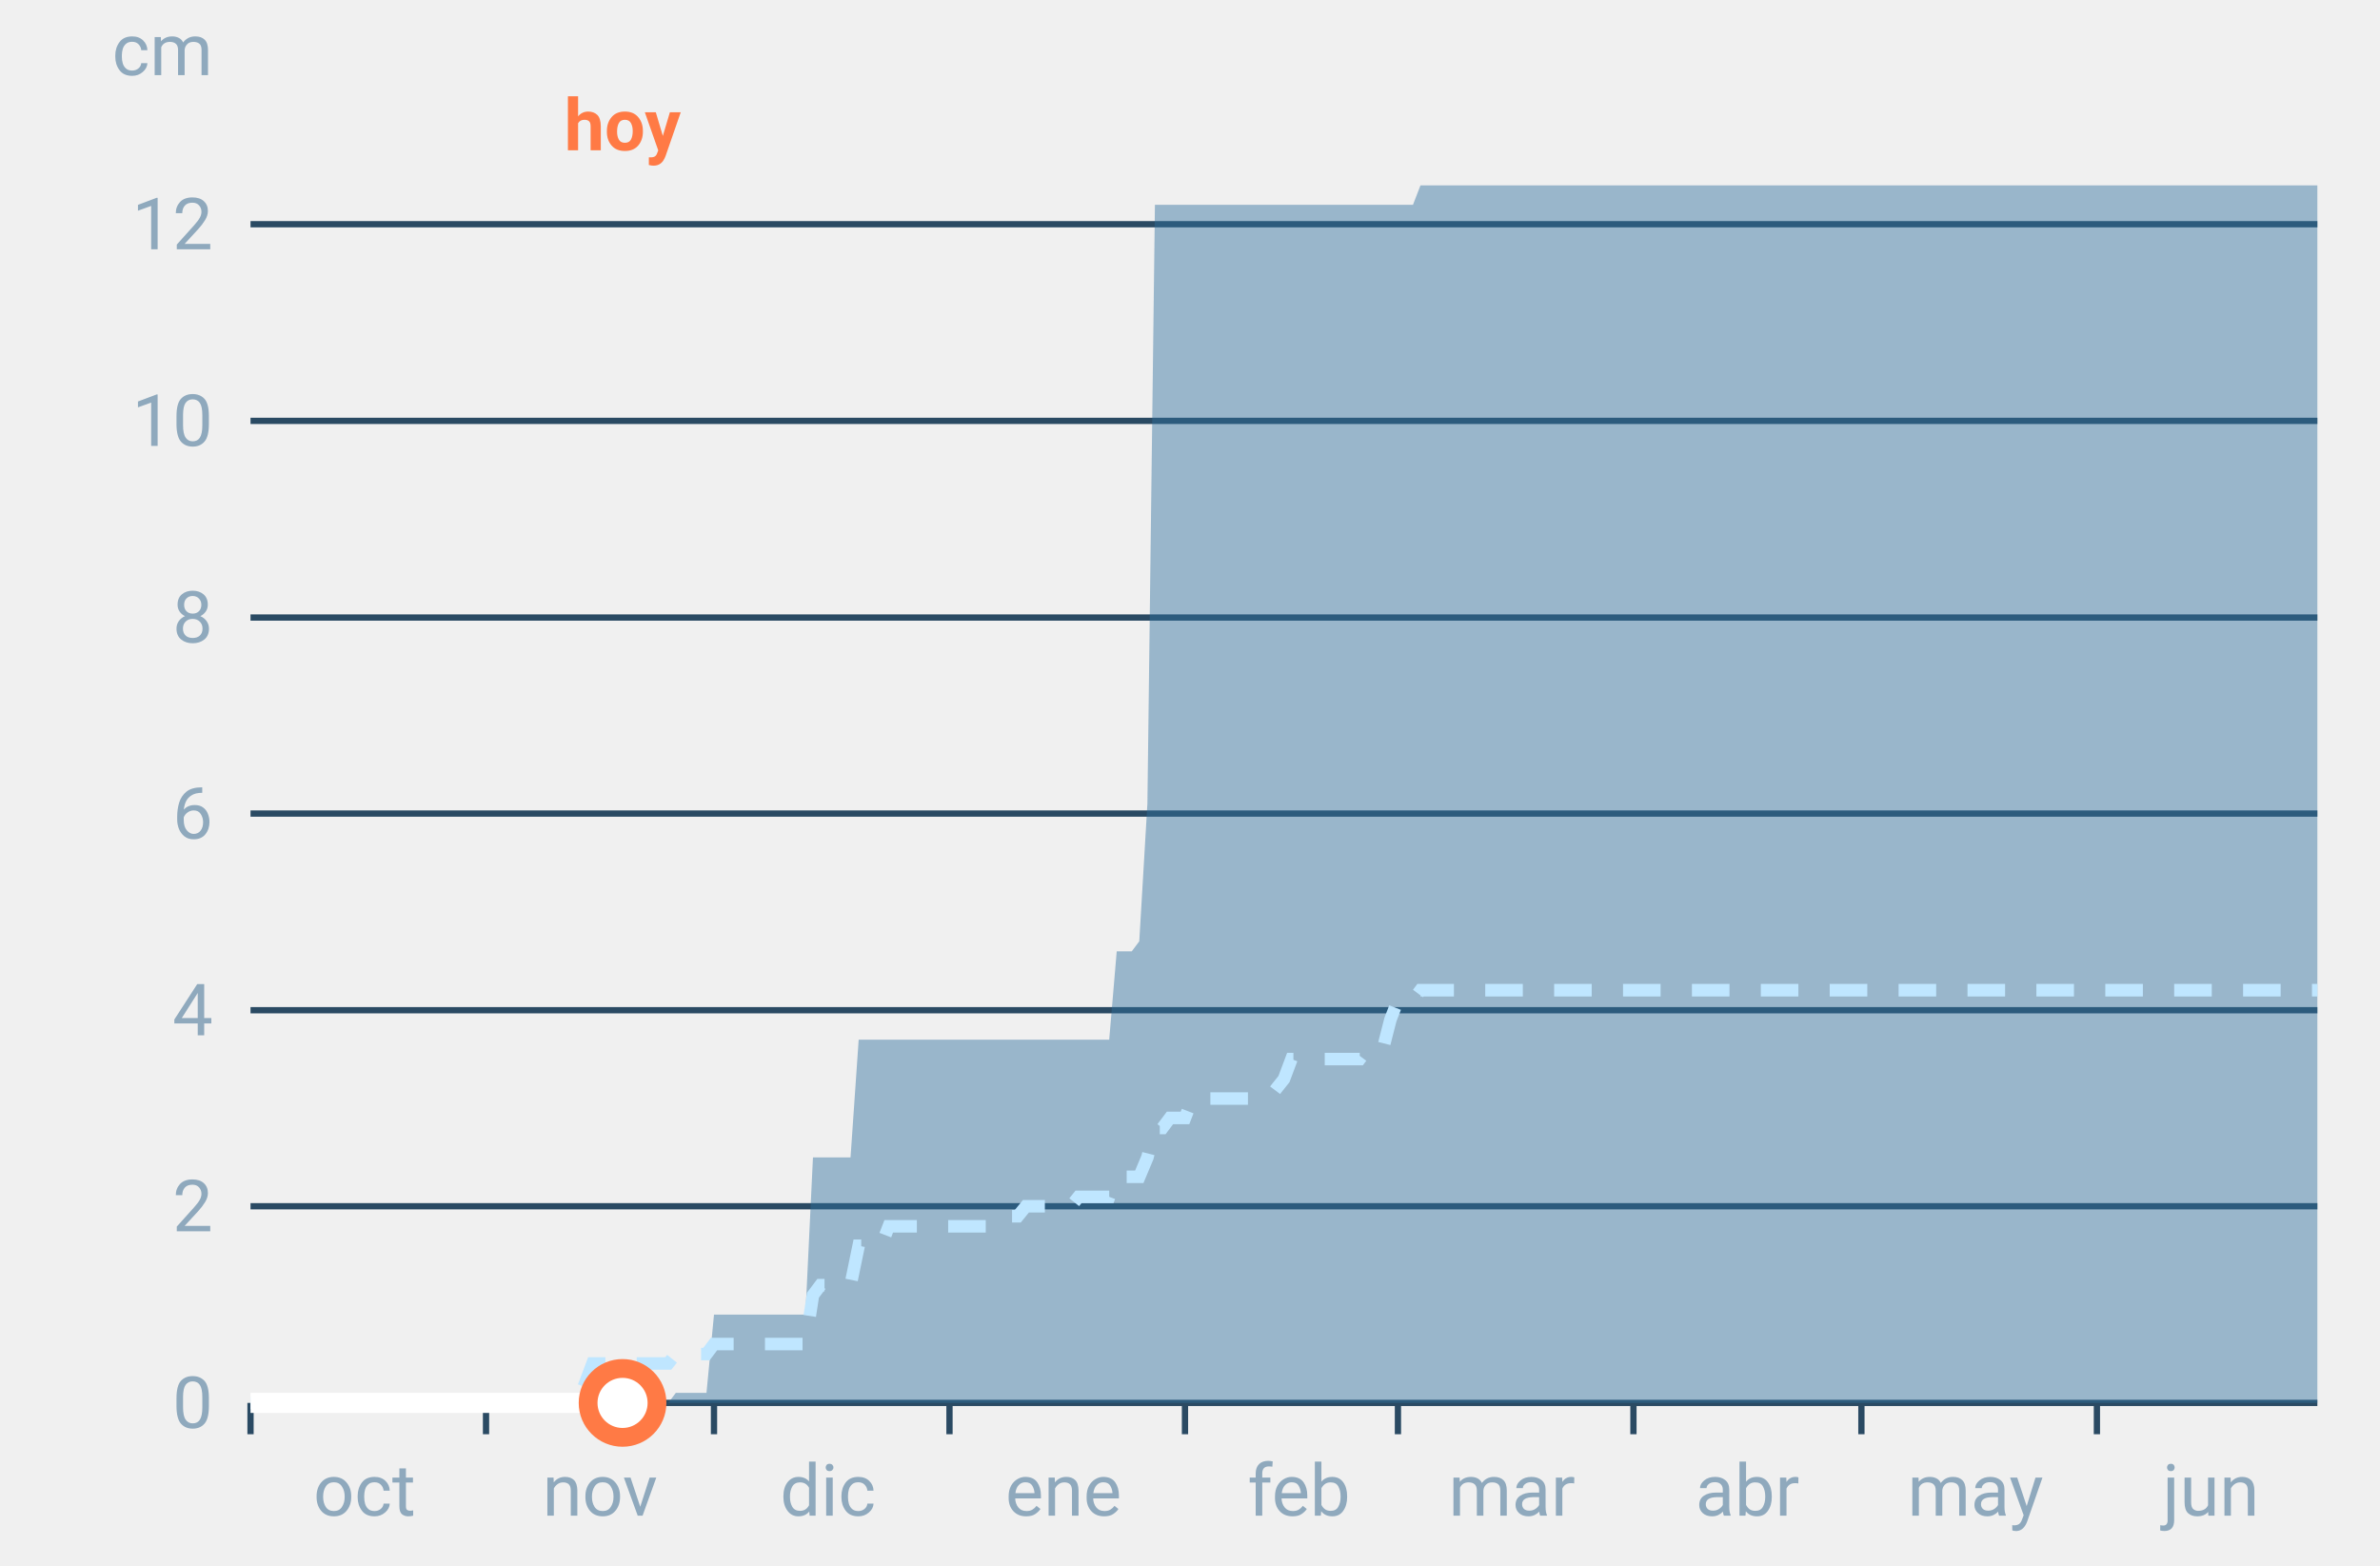
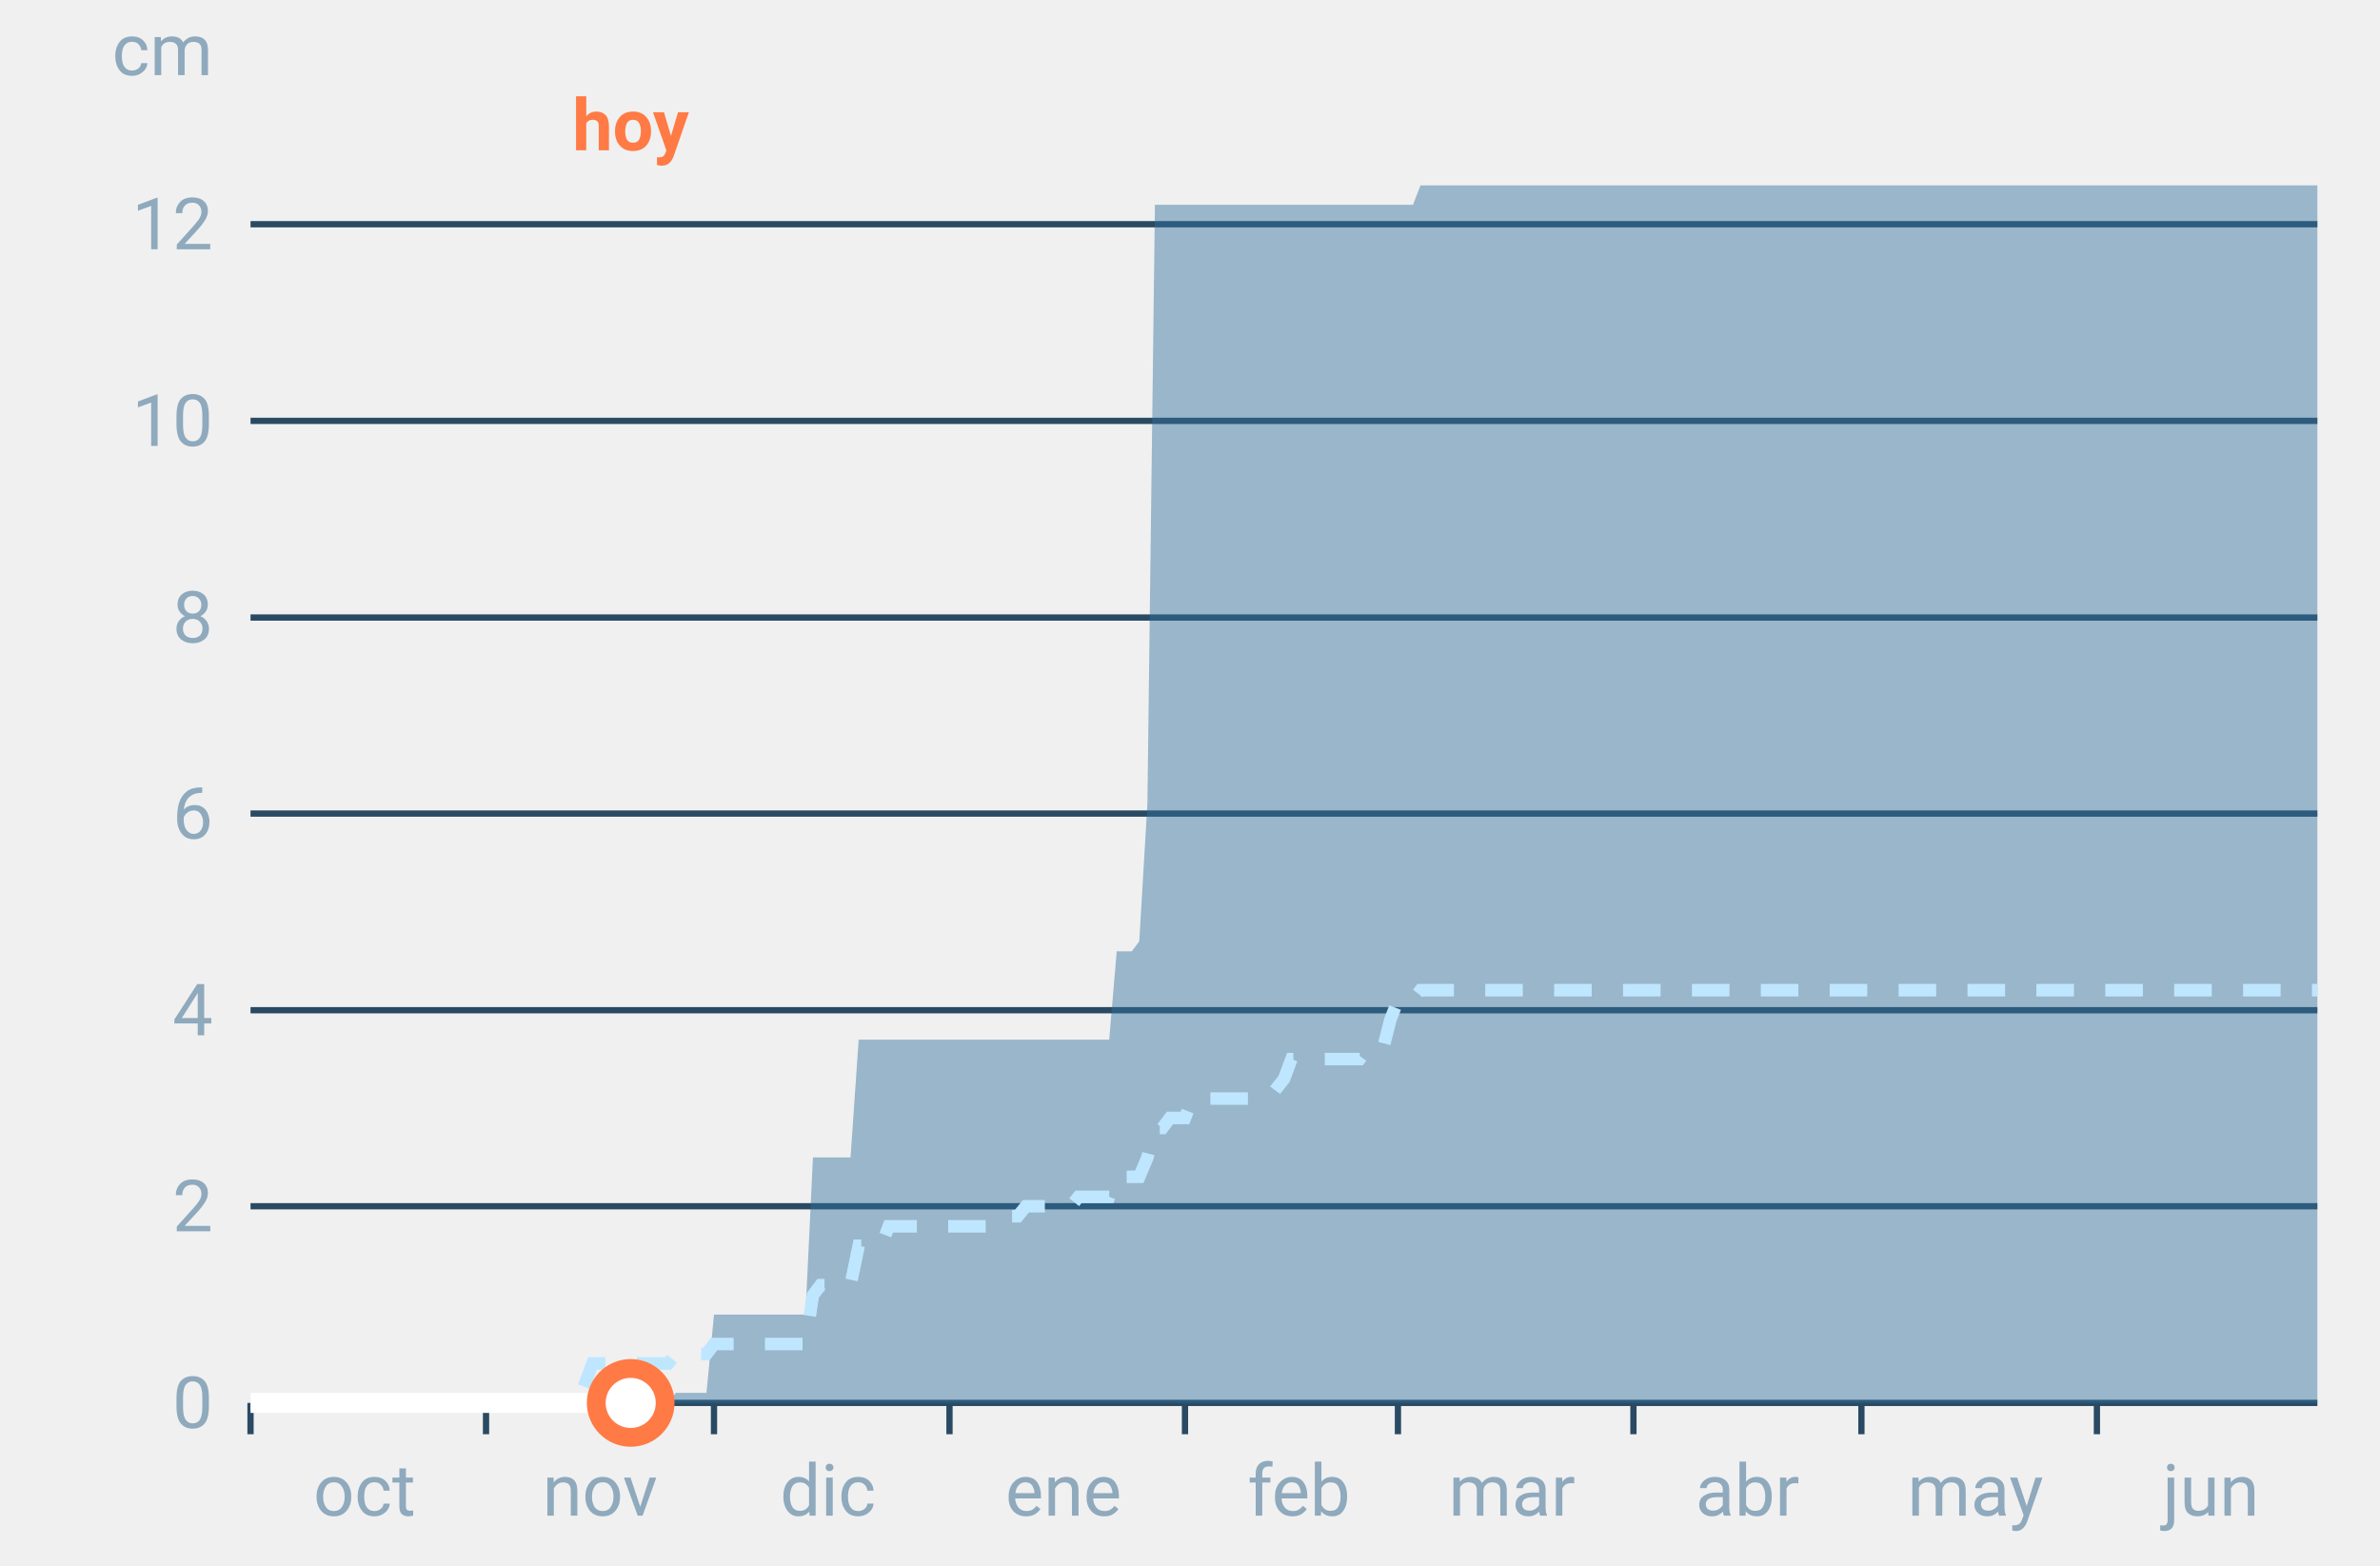
<svg xmlns="http://www.w3.org/2000/svg" font-family="-apple-system,BlinkMacSystemFont,Segoe UI,Roboto,Helvetica,Arial,sans-serif" viewBox="0 0 380 250" role="img" aria-labelledby="cgnv-ac-m" class="cgnv-svg">
  <line x1="40" x2="370" y1="224.0" y2="224.0" stroke="#2a4a63" />
  <text x="34" y="228.0" font-size="11.5" text-anchor="end" fill="#8fa9bd">0</text>
  <line x1="40" x2="370" y1="192.6" y2="192.6" stroke="#2a4a63" />
  <text x="34" y="196.6" font-size="11.5" text-anchor="end" fill="#8fa9bd">2</text>
  <line x1="40" x2="370" y1="161.3" y2="161.3" stroke="#2a4a63" />
  <text x="34" y="165.3" font-size="11.5" text-anchor="end" fill="#8fa9bd">4</text>
  <line x1="40" x2="370" y1="129.9" y2="129.9" stroke="#2a4a63" />
  <text x="34" y="133.9" font-size="11.5" text-anchor="end" fill="#8fa9bd">6</text>
  <line x1="40" x2="370" y1="98.6" y2="98.6" stroke="#2a4a63" />
  <text x="34" y="102.6" font-size="11.5" text-anchor="end" fill="#8fa9bd">8</text>
  <line x1="40" x2="370" y1="67.2" y2="67.2" stroke="#2a4a63" />
  <text x="34" y="71.2" font-size="11.5" text-anchor="end" fill="#8fa9bd">10</text>
  <line x1="40" x2="370" y1="35.8" y2="35.8" stroke="#2a4a63" />
  <text x="34" y="39.8" font-size="11.5" text-anchor="end" fill="#8fa9bd">12</text>
  <text x="34" y="12" font-size="11.5" text-anchor="end" fill="#8fa9bd">cm</text>
  <line x1="40.0" x2="40.0" y1="224" y2="229" stroke="#2a4a63" />
  <text x="58.2" y="242" font-size="11.5" text-anchor="middle" fill="#8fa9bd">oct</text>
  <line x1="77.6" x2="77.6" y1="224" y2="229" stroke="#2a4a63" />
  <text x="95.8" y="242" font-size="11.5" text-anchor="middle" fill="#8fa9bd">nov</text>
  <line x1="114.0" x2="114.0" y1="224" y2="229" stroke="#2a4a63" />
  <text x="132.2" y="242" font-size="11.5" text-anchor="middle" fill="#8fa9bd">dic</text>
  <line x1="151.6" x2="151.6" y1="224" y2="229" stroke="#2a4a63" />
  <text x="169.8" y="242" font-size="11.5" text-anchor="middle" fill="#8fa9bd">ene</text>
  <line x1="189.2" x2="189.2" y1="224" y2="229" stroke="#2a4a63" />
  <text x="207.4" y="242" font-size="11.5" text-anchor="middle" fill="#8fa9bd">feb</text>
  <line x1="223.2" x2="223.2" y1="224" y2="229" stroke="#2a4a63" />
  <text x="241.4" y="242" font-size="11.5" text-anchor="middle" fill="#8fa9bd">mar</text>
  <line x1="260.8" x2="260.8" y1="224" y2="229" stroke="#2a4a63" />
  <text x="279.0" y="242" font-size="11.5" text-anchor="middle" fill="#8fa9bd">abr</text>
  <line x1="297.2" x2="297.2" y1="224" y2="229" stroke="#2a4a63" />
  <text x="315.4" y="242" font-size="11.5" text-anchor="middle" fill="#8fa9bd">may</text>
  <line x1="334.8" x2="334.8" y1="224" y2="229" stroke="#2a4a63" />
  <text x="353.0" y="242" font-size="11.5" text-anchor="middle" fill="#8fa9bd">jun</text>
  <polygon points="40.0,224.0 41.2,224.0 42.4,224.0 43.6,224.0 44.9,224.0 46.1,224.0 47.3,224.0 48.5,224.0 49.7,224.0 50.9,224.0 52.1,224.0 53.3,224.0 54.6,224.0 55.8,224.0 57.0,224.0 58.2,224.0 59.4,224.0 60.6,224.0 61.8,224.0 63.1,224.0 64.3,224.0 65.5,224.0 66.7,224.0 67.9,224.0 69.1,224.0 70.3,224.0 71.5,224.0 72.8,224.0 74.0,224.0 75.2,224.0 76.4,224.0 77.6,224.0 78.8,224.0 80.0,224.0 81.2,224.0 82.5,224.0 83.7,224.0 84.9,224.0 86.1,224.0 87.3,224.0 88.5,224.0 89.7,224.0 91.0,224.0 92.2,224.0 93.4,224.0 94.6,224.0 95.8,224.0 97.0,224.0 98.2,224.0 99.4,224.0 100.7,224.0 101.9,224.0 103.1,224.0 104.3,224.0 105.5,224.0 106.7,224.0 107.9,222.4 109.2,222.4 110.4,222.4 111.6,222.4 112.8,222.4 114.0,209.9 115.2,209.9 116.4,209.9 117.6,209.9 118.9,209.9 120.1,209.9 121.3,209.9 122.5,209.9 123.7,209.9 124.9,209.9 126.1,209.9 127.4,209.9 128.6,209.9 129.8,184.8 131.0,184.8 132.2,184.8 133.4,184.8 134.6,184.8 135.8,184.8 137.1,166.0 138.3,166.0 139.5,166.0 140.7,166.0 141.9,166.0 143.1,166.0 144.3,166.0 145.6,166.0 146.8,166.0 148.0,166.0 149.2,166.0 150.4,166.0 151.6,166.0 152.8,166.0 154.0,166.0 155.3,166.0 156.5,166.0 157.7,166.0 158.9,166.0 160.1,166.0 161.3,166.0 162.5,166.0 163.8,166.0 165.0,166.0 166.2,166.0 167.4,166.0 168.6,166.0 169.8,166.0 171.0,166.0 172.2,166.0 173.5,166.0 174.7,166.0 175.9,166.0 177.1,166.0 178.3,151.9 179.5,151.9 180.7,151.9 181.9,150.3 183.2,128.3 184.4,32.7 185.6,32.7 186.8,32.7 188.0,32.7 189.2,32.7 190.4,32.7 191.7,32.7 192.9,32.7 194.1,32.7 195.3,32.7 196.5,32.7 197.7,32.7 198.9,32.7 200.1,32.7 201.4,32.7 202.6,32.7 203.8,32.7 205.0,32.7 206.2,32.7 207.4,32.7 208.6,32.7 209.9,32.7 211.1,32.7 212.3,32.7 213.5,32.7 214.7,32.7 215.9,32.7 217.1,32.7 218.3,32.7 219.6,32.7 220.8,32.7 222.0,32.7 223.2,32.7 224.4,32.7 225.6,32.7 226.8,29.6 228.1,29.6 229.3,29.6 230.5,29.6 231.7,29.6 232.9,29.6 234.1,29.6 235.3,29.6 236.5,29.6 237.8,29.6 239.0,29.6 240.2,29.6 241.4,29.6 242.6,29.6 243.8,29.6 245.0,29.6 246.2,29.6 247.5,29.6 248.7,29.6 249.9,29.6 251.1,29.6 252.3,29.6 253.5,29.6 254.7,29.6 256.0,29.6 257.2,29.6 258.4,29.6 259.6,29.6 260.8,29.6 262.0,29.6 263.2,29.6 264.4,29.6 265.7,29.6 266.9,29.6 268.1,29.6 269.3,29.6 270.5,29.6 271.7,29.6 272.9,29.6 274.2,29.6 275.4,29.6 276.6,29.6 277.8,29.6 279.0,29.6 280.2,29.6 281.4,29.6 282.6,29.6 283.9,29.6 285.1,29.6 286.3,29.6 287.5,29.6 288.7,29.6 289.9,29.6 291.1,29.6 292.4,29.6 293.6,29.6 294.8,29.6 296.0,29.6 297.2,29.6 298.4,29.6 299.6,29.6 300.8,29.6 302.1,29.6 303.3,29.6 304.5,29.6 305.7,29.6 306.9,29.6 308.1,29.6 309.3,29.6 310.6,29.6 311.8,29.6 313.0,29.6 314.2,29.6 315.4,29.6 316.6,29.6 317.8,29.6 319.0,29.6 320.3,29.6 321.5,29.6 322.7,29.6 323.9,29.6 325.1,29.6 326.3,29.6 327.5,29.6 328.8,29.6 330.0,29.6 331.2,29.6 332.4,29.6 333.6,29.6 334.8,29.6 336.0,29.6 337.2,29.6 338.5,29.6 339.7,29.6 340.9,29.6 342.1,29.6 343.3,29.6 344.5,29.6 345.7,29.6 346.9,29.6 348.2,29.6 349.4,29.6 350.6,29.6 351.8,29.6 353.0,29.6 354.2,29.6 355.4,29.6 356.7,29.6 357.9,29.6 359.1,29.6 360.3,29.6 361.5,29.6 362.7,29.6 363.9,29.6 365.1,29.6 366.4,29.6 367.6,29.6 368.8,29.6 370.0,29.6 370.0,224.0 368.8,224.0 367.6,224.0 366.4,224.0 365.1,224.0 363.9,224.0 362.7,224.0 361.5,224.0 360.3,224.0 359.1,224.0 357.9,224.0 356.7,224.0 355.4,224.0 354.2,224.0 353.0,224.0 351.8,224.0 350.6,224.0 349.4,224.0 348.2,224.0 346.9,224.0 345.7,224.0 344.5,224.0 343.3,224.0 342.1,224.0 340.9,224.0 339.7,224.0 338.5,224.0 337.2,224.0 336.0,224.0 334.8,224.0 333.6,224.0 332.4,224.0 331.2,224.0 330.0,224.0 328.8,224.0 327.5,224.0 326.3,224.0 325.1,224.0 323.9,224.0 322.7,224.0 321.5,224.0 320.3,224.0 319.0,224.0 317.8,224.0 316.6,224.0 315.4,224.0 314.2,224.0 313.0,224.0 311.8,224.0 310.6,224.0 309.3,224.0 308.1,224.0 306.9,224.0 305.7,224.0 304.5,224.0 303.3,224.0 302.1,224.0 300.8,224.0 299.6,224.0 298.4,224.0 297.2,224.0 296.0,224.0 294.8,224.0 293.6,224.0 292.4,224.0 291.1,224.0 289.9,224.0 288.7,224.0 287.5,224.0 286.3,224.0 285.1,224.0 283.9,224.0 282.6,224.0 281.4,224.0 280.2,224.0 279.0,224.0 277.8,224.0 276.6,224.0 275.4,224.0 274.2,224.0 272.9,224.0 271.7,224.0 270.5,224.0 269.3,224.0 268.1,224.0 266.9,224.0 265.7,224.0 264.4,224.0 263.2,224.0 262.0,224.0 260.8,224.0 259.6,224.0 258.4,224.0 257.2,224.0 256.0,224.0 254.7,224.0 253.5,224.0 252.3,224.0 251.1,224.0 249.9,224.0 248.7,224.0 247.5,224.0 246.2,224.0 245.0,224.0 243.8,224.0 242.6,224.0 241.4,224.0 240.2,224.0 239.0,224.0 237.8,224.0 236.5,224.0 235.3,224.0 234.1,224.0 232.9,224.0 231.7,224.0 230.5,224.0 229.3,224.0 228.1,224.0 226.8,224.0 225.6,224.0 224.4,224.0 223.2,224.0 222.0,224.0 220.8,224.0 219.6,224.0 218.3,224.0 217.1,224.0 215.9,224.0 214.7,224.0 213.5,224.0 212.3,224.0 211.1,224.0 209.9,224.0 208.6,224.0 207.4,224.0 206.2,224.0 205.0,224.0 203.8,224.0 202.6,224.0 201.4,224.0 200.1,224.0 198.9,224.0 197.7,224.0 196.5,224.0 195.3,224.0 194.1,224.0 192.9,224.0 191.7,224.0 190.4,224.0 189.2,224.0 188.0,224.0 186.8,224.0 185.6,224.0 184.4,224.0 183.2,224.0 181.9,224.0 180.7,224.0 179.5,224.0 178.3,224.0 177.1,224.0 175.9,224.0 174.7,224.0 173.5,224.0 172.2,224.0 171.0,224.0 169.8,224.0 168.6,224.0 167.4,224.0 166.2,224.0 165.0,224.0 163.8,224.0 162.5,224.0 161.3,224.0 160.1,224.0 158.9,224.0 157.7,224.0 156.5,224.0 155.3,224.0 154.0,224.0 152.8,224.0 151.6,224.0 150.4,224.0 149.2,224.0 148.0,224.0 146.8,224.0 145.6,224.0 144.3,224.0 143.1,224.0 141.9,224.0 140.7,224.0 139.5,224.0 138.3,224.0 137.1,224.0 135.8,224.0 134.6,224.0 133.4,224.0 132.2,224.0 131.0,224.0 129.8,224.0 128.6,224.0 127.4,224.0 126.1,224.0 124.9,224.0 123.7,224.0 122.5,224.0 121.3,224.0 120.1,224.0 118.9,224.0 117.6,224.0 116.4,224.0 115.2,224.0 114.0,224.0 112.8,224.0 111.6,224.0 110.4,224.0 109.2,224.0 107.9,224.0 106.7,224.0 105.5,224.0 104.3,224.0 103.1,224.0 101.9,224.0 100.7,224.0 99.4,224.0 98.2,224.0 97.0,224.0 95.8,224.0 94.6,224.0 93.4,224.0 92.2,224.0 91.0,224.0 89.7,224.0 88.5,224.0 87.3,224.0 86.1,224.0 84.9,224.0 83.7,224.0 82.5,224.0 81.2,224.0 80.0,224.0 78.8,224.0 77.6,224.0 76.4,224.0 75.2,224.0 74.0,224.0 72.8,224.0 71.5,224.0 70.3,224.0 69.1,224.0 67.9,224.0 66.7,224.0 65.5,224.0 64.3,224.0 63.1,224.0 61.8,224.0 60.6,224.0 59.4,224.0 58.2,224.0 57.0,224.0 55.8,224.0 54.6,224.0 53.3,224.0 52.1,224.0 50.9,224.0 49.7,224.0 48.5,224.0 47.3,224.0 46.1,224.0 44.9,224.0 43.6,224.0 42.4,224.0 41.2,224.0 40.0,224.0" fill="#2f6f9f" fill-opacity=".45" />
  <polyline points="40.0,224.0 41.2,224.0 42.4,224.0 43.6,224.0 44.9,224.0 46.1,224.0 47.3,224.0 48.5,224.0 49.7,224.0 50.9,224.0 52.1,224.0 53.3,224.0 54.6,224.0 55.8,224.0 57.0,224.0 58.2,224.0 59.4,224.0 60.6,224.0 61.8,224.0 63.1,224.0 64.3,224.0 65.5,224.0 66.7,224.0 67.9,224.0 69.1,224.0 70.3,224.0 71.5,224.0 72.8,224.0 74.0,224.0 75.2,224.0 76.4,224.0 77.6,224.0 78.8,224.0 80.0,224.0 81.2,224.0 82.5,224.0 83.7,224.0 84.9,224.0 86.1,224.0 87.3,224.0 88.5,224.0 89.7,224.0 91.0,224.0 92.2,224.0 93.4,220.9 94.6,217.7 95.8,217.7 97.0,217.7 98.2,217.7 99.4,217.7 100.7,217.7 101.9,217.7 103.1,217.7 104.3,217.7 105.5,217.7 106.7,217.7 107.9,216.2 109.2,216.2 110.4,216.2 111.6,216.2 112.8,216.2 114.0,214.6 115.2,214.6 116.4,214.6 117.6,214.6 118.9,214.6 120.1,214.6 121.3,214.6 122.5,214.6 123.7,214.6 124.9,214.6 126.1,214.6 127.4,214.6 128.6,214.6 129.8,206.8 131.0,205.2 132.2,205.2 133.4,205.2 134.6,205.2 135.8,205.2 137.1,198.9 138.3,198.9 139.5,198.9 140.7,198.9 141.9,195.8 143.1,195.8 144.3,195.8 145.6,195.8 146.8,195.8 148.0,195.8 149.2,195.8 150.4,195.8 151.6,195.8 152.8,195.8 154.0,195.8 155.3,195.8 156.5,195.8 157.7,195.8 158.9,195.8 160.1,194.2 161.3,194.2 162.5,194.2 163.8,192.6 165.0,192.6 166.2,192.6 167.4,192.6 168.6,192.6 169.8,192.6 171.0,192.6 172.2,191.1 173.5,191.1 174.7,191.1 175.9,191.1 177.1,191.1 178.3,187.9 179.5,187.9 180.7,187.9 181.9,187.9 183.2,184.8 184.4,180.1 185.6,180.1 186.8,178.5 188.0,178.5 189.2,178.5 190.4,175.4 191.7,175.4 192.9,175.4 194.1,175.4 195.3,175.4 196.5,175.4 197.7,175.4 198.9,175.4 200.1,175.4 201.4,175.4 202.6,175.4 203.8,173.8 205.0,172.3 206.2,169.1 207.4,169.1 208.6,169.1 209.9,169.1 211.1,169.1 212.3,169.1 213.5,169.1 214.7,169.1 215.9,169.1 217.1,169.1 218.3,167.5 219.6,167.5 220.8,167.5 222.0,162.8 223.2,159.7 224.4,159.7 225.6,159.7 226.8,158.1 228.1,158.1 229.3,158.1 230.5,158.1 231.7,158.1 232.9,158.1 234.1,158.1 235.3,158.1 236.5,158.1 237.8,158.1 239.0,158.1 240.2,158.1 241.4,158.1 242.6,158.1 243.8,158.1 245.0,158.1 246.2,158.1 247.5,158.1 248.7,158.1 249.9,158.1 251.1,158.1 252.3,158.1 253.5,158.1 254.7,158.1 256.0,158.1 257.2,158.1 258.4,158.1 259.6,158.1 260.8,158.1 262.0,158.1 263.2,158.1 264.4,158.1 265.7,158.1 266.9,158.1 268.1,158.1 269.3,158.1 270.5,158.1 271.7,158.1 272.9,158.1 274.2,158.1 275.4,158.1 276.6,158.1 277.8,158.1 279.0,158.1 280.2,158.1 281.4,158.1 282.6,158.1 283.9,158.1 285.1,158.1 286.3,158.1 287.5,158.1 288.7,158.1 289.9,158.1 291.1,158.1 292.4,158.1 293.6,158.1 294.8,158.1 296.0,158.1 297.2,158.1 298.4,158.1 299.6,158.1 300.8,158.1 302.1,158.1 303.3,158.1 304.5,158.1 305.7,158.1 306.9,158.1 308.1,158.1 309.3,158.1 310.6,158.1 311.8,158.1 313.0,158.1 314.2,158.1 315.4,158.1 316.6,158.1 317.8,158.1 319.0,158.1 320.3,158.1 321.5,158.1 322.7,158.1 323.9,158.1 325.1,158.1 326.3,158.1 327.5,158.1 328.8,158.1 330.0,158.1 331.2,158.1 332.4,158.1 333.6,158.1 334.8,158.1 336.0,158.1 337.2,158.1 338.5,158.1 339.7,158.1 340.9,158.1 342.1,158.1 343.3,158.1 344.5,158.1 345.7,158.1 346.9,158.1 348.2,158.1 349.4,158.1 350.6,158.1 351.8,158.1 353.0,158.1 354.2,158.1 355.4,158.1 356.7,158.1 357.9,158.1 359.1,158.1 360.3,158.1 361.5,158.1 362.7,158.1 363.9,158.1 365.1,158.1 366.4,158.1 367.6,158.1 368.8,158.1 370.0,158.1" fill="none" stroke="#bfe6ff" stroke-width="2" stroke-dasharray="6 5" />
-   <polyline points="40.0,224.0 41.2,224.0 42.4,224.0 43.6,224.0 44.9,224.0 46.1,224.0 47.3,224.0 48.5,224.0 49.7,224.0 50.9,224.0 52.1,224.0 53.3,224.0 54.6,224.0 55.8,224.0 57.0,224.0 58.2,224.0 59.4,224.0 60.6,224.0 61.8,224.0 63.1,224.0 64.3,224.0 65.5,224.0 66.7,224.0 67.9,224.0 69.1,224.0 70.3,224.0 71.5,224.0 72.8,224.0 74.0,224.0 75.2,224.0 76.4,224.0 77.6,224.0 78.8,224.0 80.0,224.0 81.2,224.0 82.5,224.0 83.7,224.0 84.9,224.0 86.1,224.0 87.3,224.0 88.5,224.0 89.7,224.0 91.0,224.0 92.2,224.0 93.4,224.0 94.6,224.0 95.8,224.0 97.0,224.0 98.2,224.0 99.4,224.0" fill="none" stroke="#fff" stroke-width="3.2" stroke-linejoin="round" />
-   <circle cx="99.4" cy="224.0" r="5.5" fill="#fff" stroke="#ff7a45" stroke-width="3" />
-   <text x="99.4" y="24" font-size="11.5" font-weight="700" text-anchor="middle" fill="#ff7a45">hoy</text>
+   <polyline points="40.0,224.0 41.2,224.0 42.4,224.0 43.6,224.0 44.9,224.0 46.1,224.0 47.3,224.0 48.5,224.0 49.7,224.0 50.9,224.0 52.1,224.0 53.3,224.0 54.6,224.0 55.8,224.0 57.0,224.0 58.2,224.0 59.4,224.0 60.6,224.0 61.8,224.0 63.1,224.0 64.3,224.0 65.5,224.0 66.7,224.0 67.9,224.0 69.1,224.0 70.3,224.0 71.5,224.0 72.8,224.0 74.0,224.0 75.2,224.0 76.4,224.0 77.6,224.0 78.8,224.0 80.0,224.0 81.2,224.0 82.5,224.0 83.7,224.0 84.9,224.0 86.1,224.0 87.3,224.0 88.5,224.0 89.7,224.0 91.0,224.0 92.2,224.0 93.4,224.0 94.6,224.0 95.8,224.0 97.0,224.0 98.2,224.0 99.4,224.0 100.7,224.0" fill="none" stroke="#fff" stroke-width="3.2" stroke-linejoin="round" />
+   <circle cx="100.7" cy="224.0" r="5.5" fill="#fff" stroke="#ff7a45" stroke-width="3" />
+   <text x="100.7" y="24" font-size="11.5" font-weight="700" text-anchor="middle" fill="#ff7a45">hoy</text>
</svg>
